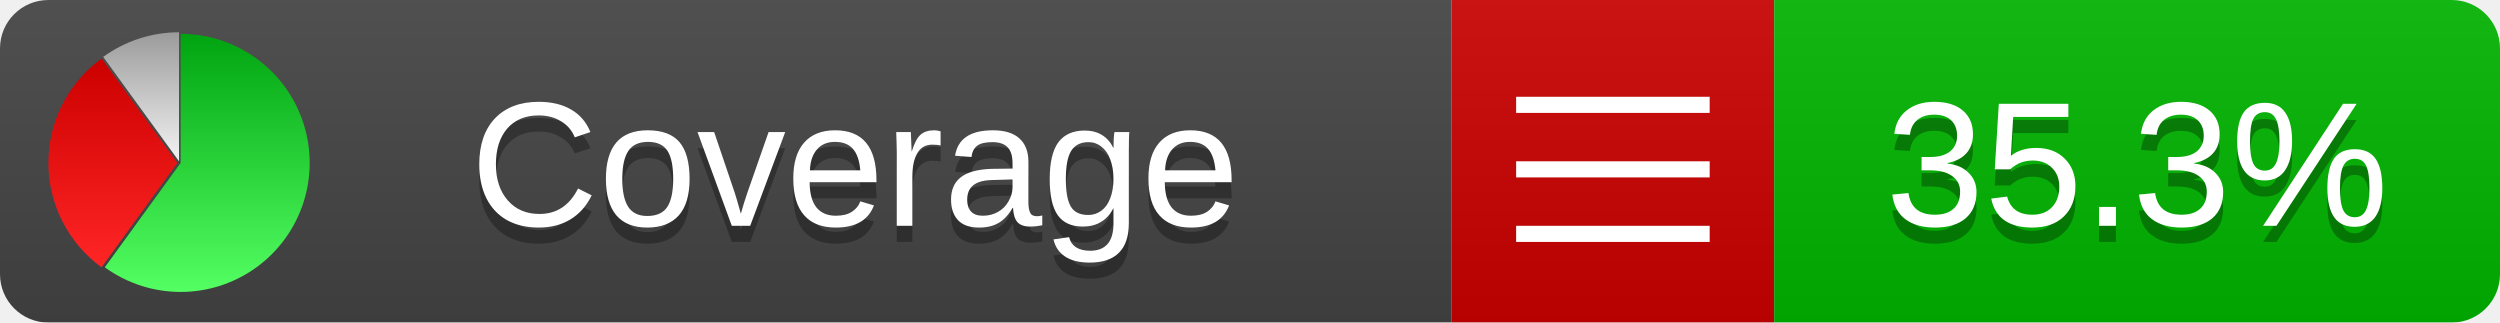
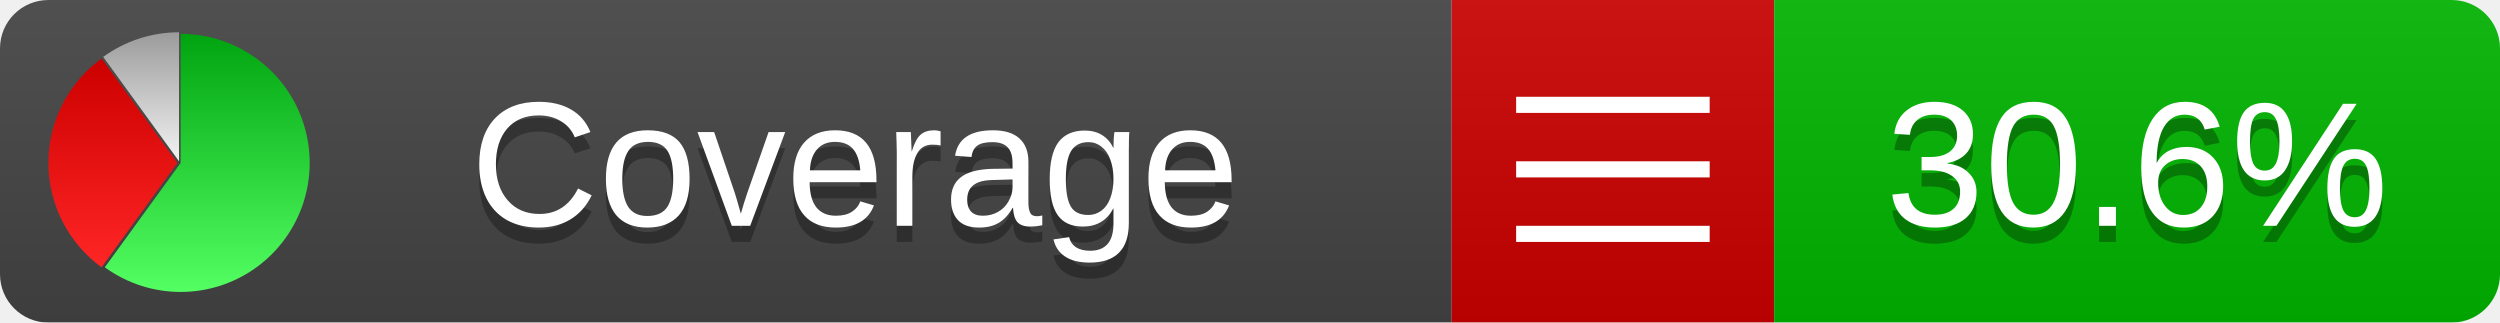
<svg xmlns="http://www.w3.org/2000/svg" xmlns:xlink="http://www.w3.org/1999/xlink" width="155" height="20">
  <style type="text/css">
          
            @keyframes fadeout {
              0 % { visibility: visible; opacity: 1; }
              40% { visibility: visible; opacity: 1; }
              50% { visibility: hidden; opacity: 0; }
              90% { visibility: hidden; opacity: 0; }
              100% { visibility: visible; opacity: 1; }
            }
            @keyframes fadein {
              0% { visibility: hidden; opacity: 0; }
              40% { visibility: hidden; opacity: 0; }
              50% { visibility: visible; opacity: 1; }
              90% { visibility: visible; opacity: 1; }
              100% { visibility: hidden; opacity: 0; }
            }
            .linecoverage {
                animation-duration: 10s;
                animation-name: fadeout;
                animation-iteration-count: infinite;
            }
            .branchcoverage {
                animation-duration: 10s;
                animation-name: fadein;
                animation-iteration-count: infinite;
            }
          
    </style>
  <defs>
    <linearGradient id="gradient" x2="0" y2="100%">
      <stop offset="0" stop-color="#bbb" stop-opacity=".1" />
      <stop offset="1" stop-opacity=".1" />
    </linearGradient>
    <linearGradient id="green" x2="0" y2="100%">
      <stop offset="0" stop-color="#00A410" />
      <stop offset="1" stop-color="#53FF63" />
    </linearGradient>
    <linearGradient id="red" x2="0" y2="100%">
      <stop offset="0" stop-color="#C00" />
      <stop offset="1" stop-color="#FF2525" />
    </linearGradient>
    <linearGradient id="gray" x2="0" y2="100%">
      <stop offset="0" stop-color="#9B9B9B" />
      <stop offset="1" stop-color="#F3F3F3" />
    </linearGradient>
    <mask id="mask">
      <rect width="155" height="20" rx="3" fill="#fff" />
    </mask>
    <g id="icon">
      <path style="fill:url(#green);" d="M205,202.5 l0,-200 a200,200 0 1,1 -117.558,361.803 z" />
      <path style="fill:url(#red);" d="M200,202.5 l-117.558,161.803 a200,200 0 0,1 0,-323.607 z" />
      <path style="fill:url(#gray);" d="M202.5,200 l-117.558,-161.803 a200,200 0 0,1 117.558,-38.196 z" />
    </g>
  </defs>
  <g mask="url(#mask)">
    <rect x="0" y="0" width="90" height="20" fill="#444" />
    <rect x="90" y="0" width="20" height="20" fill="#c00" />
    <rect x="110" y="0" width="45" height="20" fill="#00B600" />
    <rect x="0" y="0" width="155" height="20" fill="url(#gradient)" />
  </g>
  <g>
    <path class="" stroke="#fff" d="M94 6.5 h12 M94 10.5 h12 M94 14.5 h12" />
  </g>
  <g fill="#fff" text-anchor="middle" font-family="Verdana,Arial,Geneva,sans-serif" font-size="11">
    <a xlink:href="https://github.com/danielpalme/ReportGenerator" target="_top">
      <use xlink:href="#icon" transform="translate(3,2) scale(.04)" />
    </a>
    <text x="53" y="15" fill="#010101" fill-opacity=".3">Coverage</text>
    <text x="53" y="14" fill="#fff">Coverage</text>
-     <text class="" x="132.5" y="15" fill="#010101" fill-opacity=".3">35.3%</text>
-     <text class="" x="132.5" y="14">35.3%</text>
+     <text class="" x="132.5" y="15" fill="#010101" fill-opacity=".3">30.6%</text>
+     <text class="" x="132.5" y="14">30.6%</text>
  </g>
  <g>
    <rect class="" x="90" y="0" width="65" height="20" fill-opacity="0" />
  </g>
</svg>
